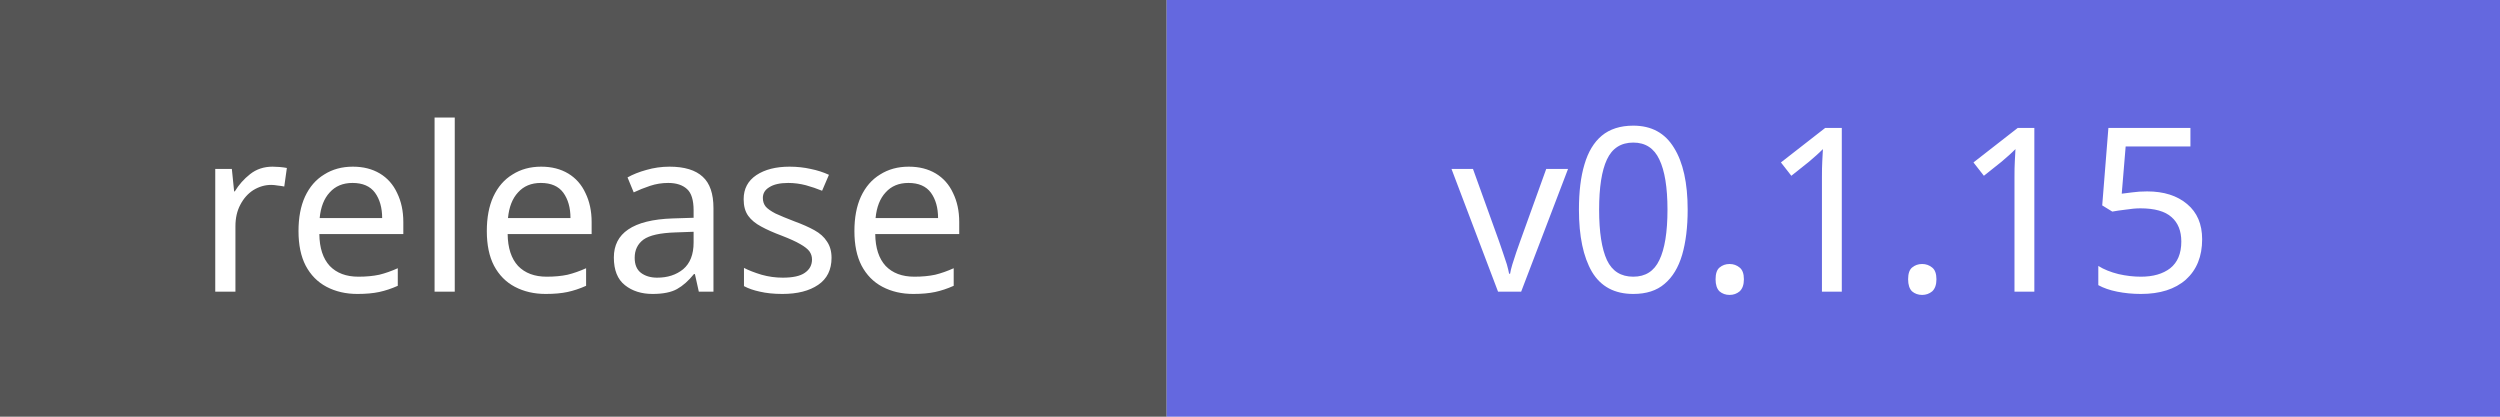
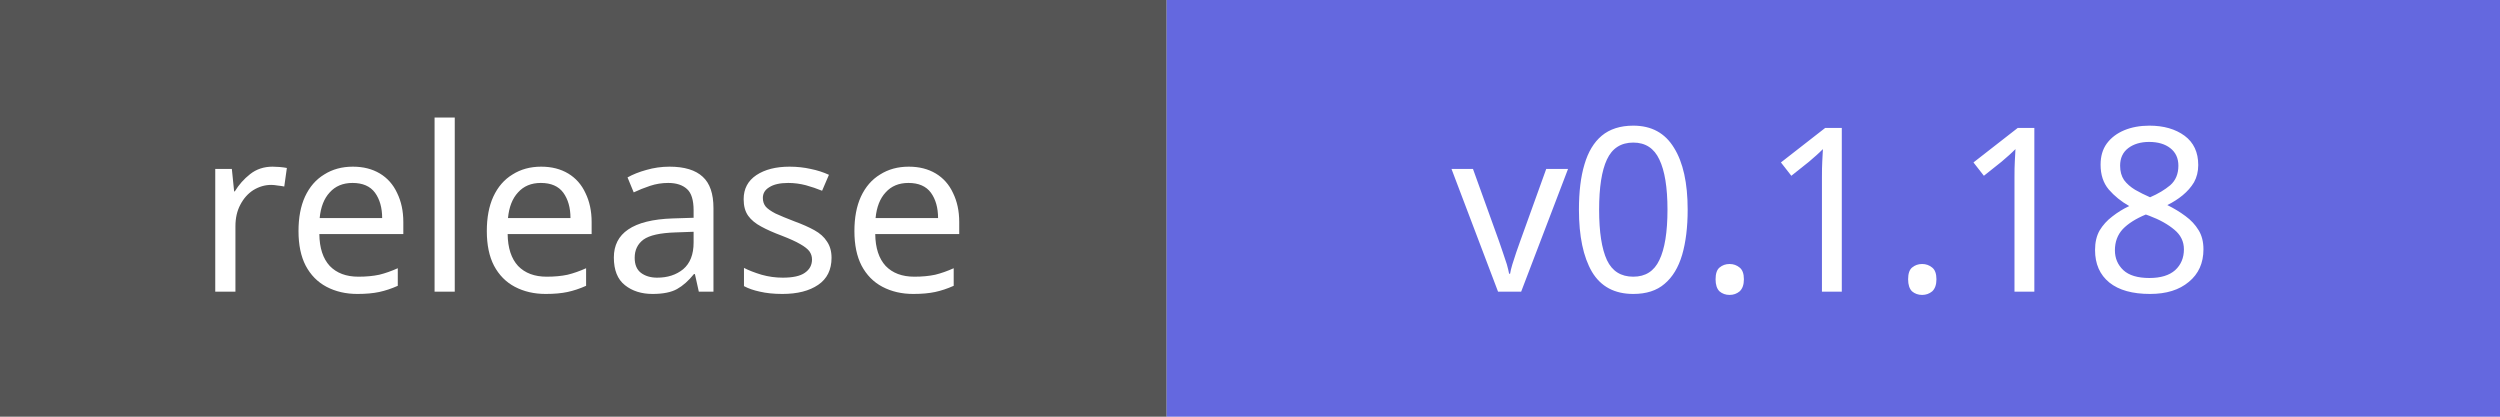
- <svg xmlns="http://www.w3.org/2000/svg" width="120" height="20" role="img" aria-label="release: v0.1.15">
+ <svg xmlns="http://www.w3.org/2000/svg" width="120" height="20" role="img" aria-label="release: v0.1.18">
  <rect width="56" height="20" fill="#555" />
  <rect x="56" width="64" height="20" fill="#6468df" />
  <g fill="white" font-family="Verdana,sans-serif" font-size="11" text-anchor="middle">
    <text x="28" y="14">release</text>
-     <text x="88" y="14">v0.1.15</text>
+     <text x="88" y="14">v0.1.18</text>
  </g>
</svg>
